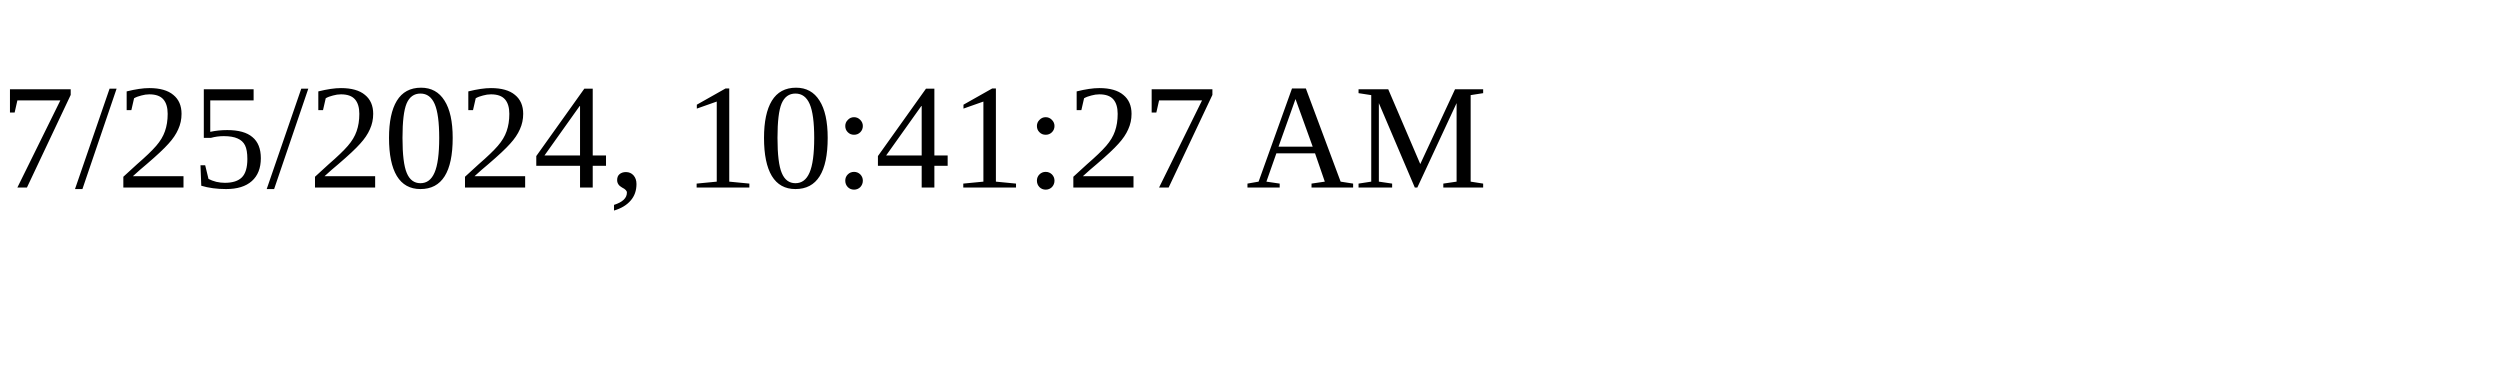
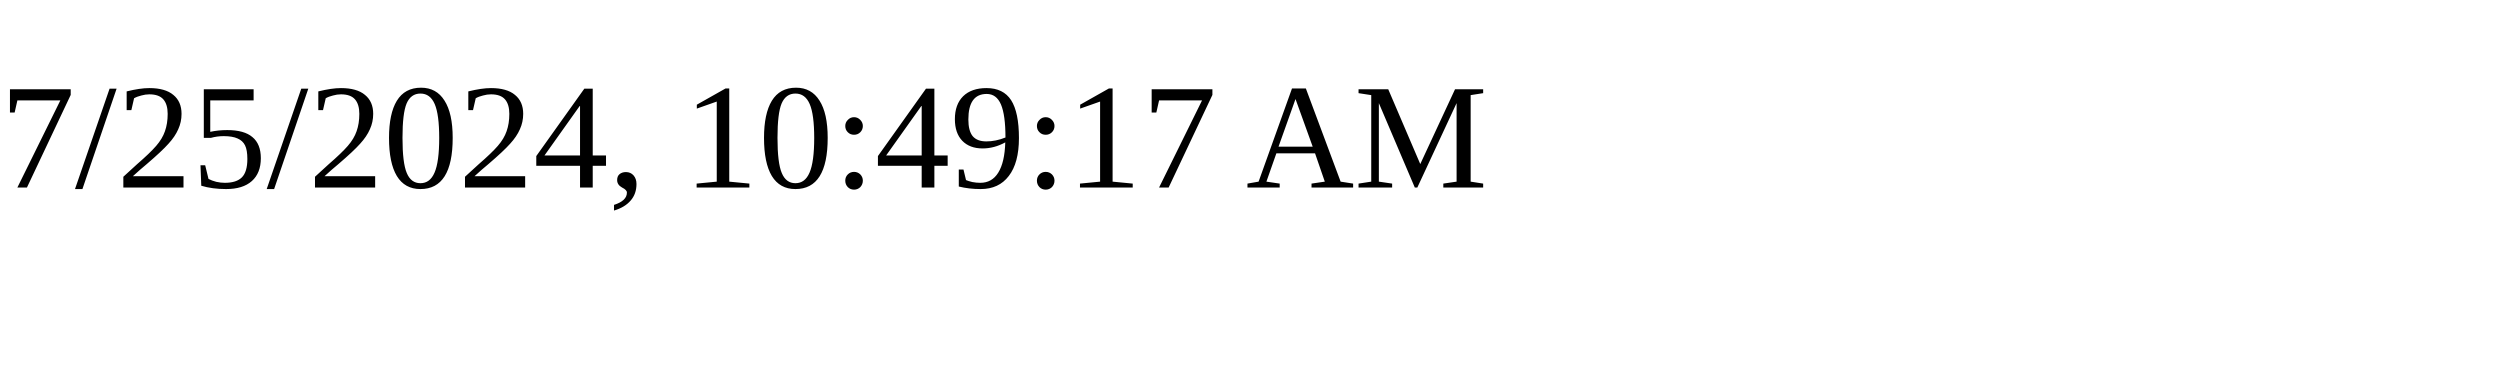
<svg xmlns="http://www.w3.org/2000/svg" height="30" width="200">
-   <text x="0" y="15">7/25/2024, 10:41:27 AM</text>
+   <text x="0" y="15">7/25/2024, 10:49:17 AM</text>
</svg>
